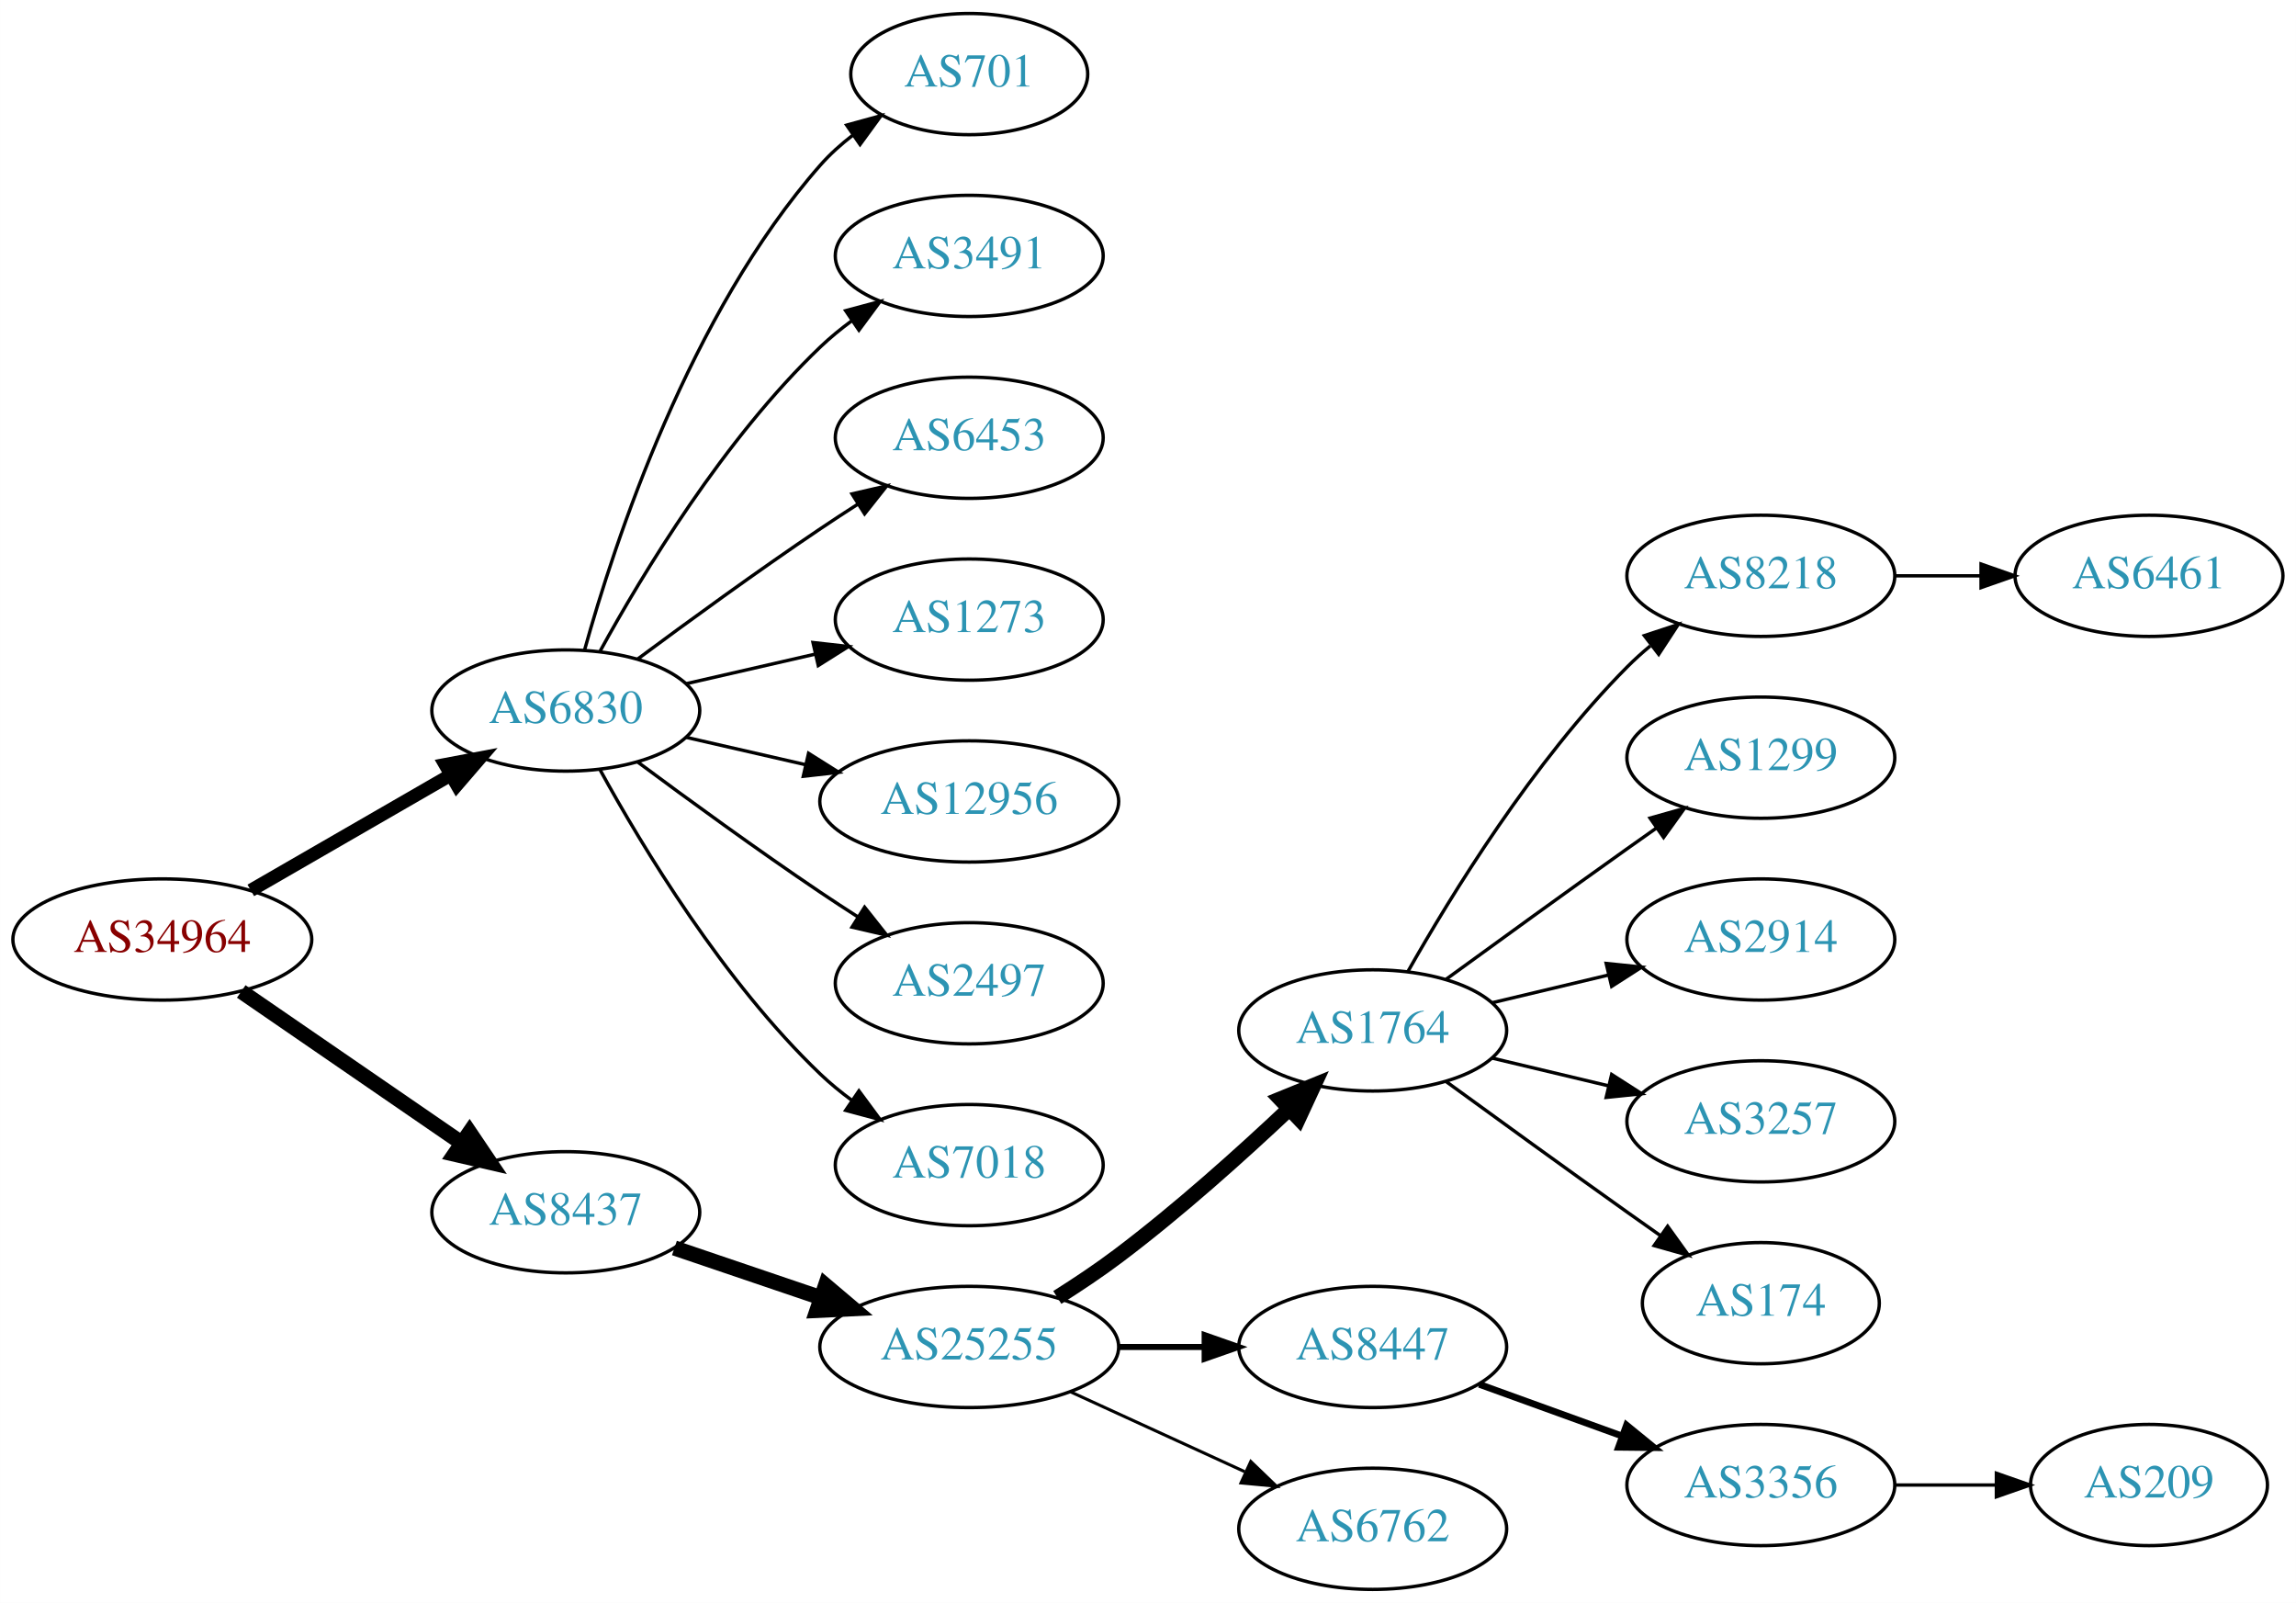
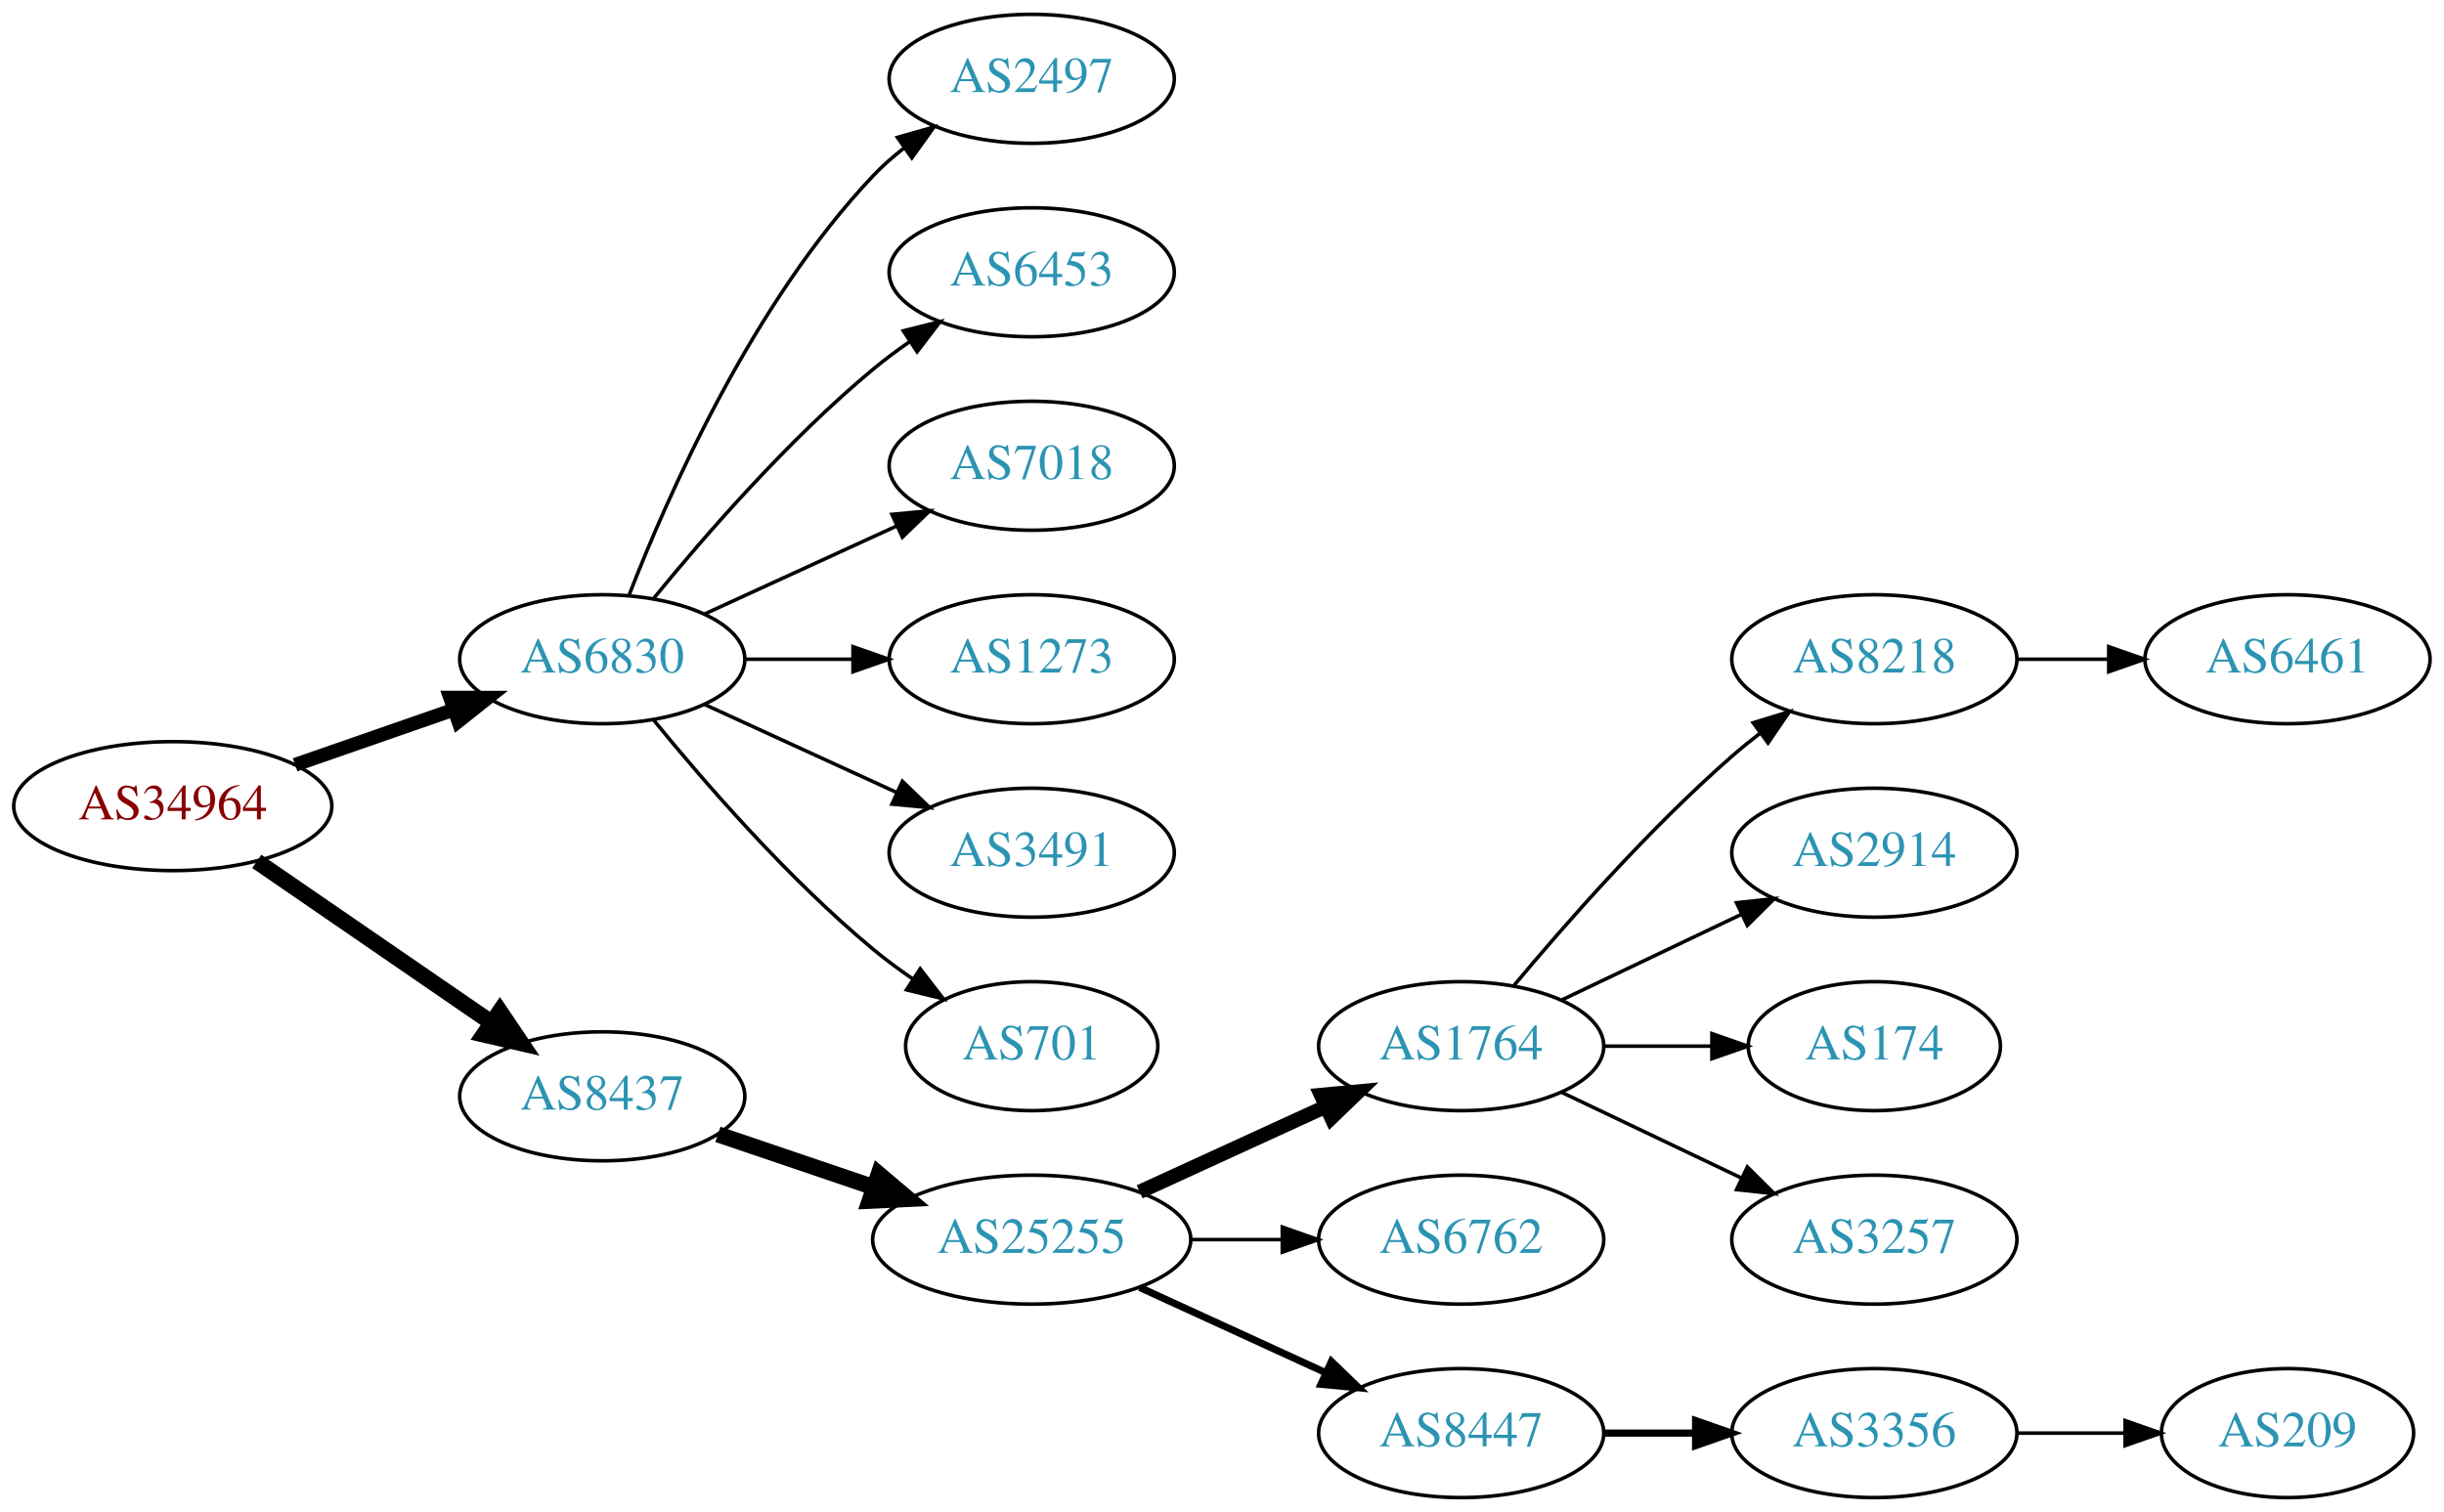
- <svg xmlns="http://www.w3.org/2000/svg" xmlns:xlink="http://www.w3.org/1999/xlink" width="682pt" height="476pt" viewBox="0.00 0.00 681.96 476.00">
-   <g id="graph0" class="graph" transform="scale(1 1) rotate(0) translate(4 472)">
-     <polygon fill="white" stroke="none" points="-4,4 -4,-472 677.956,-472 677.956,4 -4,4" />
+ <svg xmlns="http://www.w3.org/2000/svg" xmlns:xlink="http://www.w3.org/1999/xlink" width="682pt" height="422pt" viewBox="0.00 0.00 681.96 422.00">
+   <g id="graph0" class="graph" transform="scale(1 1) rotate(0) translate(4 418)">
+     <polygon fill="white" stroke="none" points="-4,4 -4,-418 677.956,-418 677.956,4 -4,4" />
    <g id="node1" class="node">
      <g id="a_node1">
        <a xlink:href="/asn/34964" xlink:title="AS34964 ~ Ripe-NetWorks e.U. [AT]">
          <ellipse fill="#ffffff" stroke="black" cx="44.196" cy="-193" rx="44.393" ry="18" />
          <text text-anchor="middle" x="44.196" y="-189.3" font-family="Times,serif" font-size="14.00" fill="#880000">AS34964</text>
        </a>
      </g>
    </g>
    <g id="node2" class="node">
      <g id="a_node2">
        <a xlink:href="/asn/6830" xlink:title="AS6830 ~ LGI-UPC [AT]">
-           <ellipse fill="#ffffff" stroke="black" cx="164.039" cy="-261" rx="39.794" ry="18" />
-           <text text-anchor="middle" x="164.039" y="-257.3" font-family="Times,serif" font-size="14.00" fill="#2c94b3">AS6830</text>
+           <ellipse fill="#ffffff" stroke="black" cx="164.039" cy="-234" rx="39.794" ry="18" />
+           <text text-anchor="middle" x="164.039" y="-230.3" font-family="Times,serif" font-size="14.00" fill="#2c94b3">AS6830</text>
        </a>
      </g>
    </g>
    <g id="edge1" class="edge">
-       <path fill="none" stroke="black" stroke-width="3.938" d="M70.476,-207.588C87.796,-217.582 110.947,-230.941 129.763,-241.799" />
-       <polygon fill="black" stroke="black" stroke-width="3.938" points="128.196,-244.935 138.607,-246.902 131.695,-238.872 128.196,-244.935" />
+       <path fill="none" stroke="black" stroke-width="3.857" d="M78.335,-204.53C92.053,-209.302 108.092,-214.883 122.502,-219.896" />
+       <polygon fill="black" stroke="black" stroke-width="3.857" points="121.573,-223.279 132.168,-223.26 123.874,-216.668 121.573,-223.279" />
    </g>
    <g id="node3" class="node">
      <g id="a_node3">
        <a xlink:href="/asn/8437" xlink:title="AS8437 ~ Hutchison Drei Austria GmbH [AT]">
          <ellipse fill="#ffffff" stroke="black" cx="164.039" cy="-112" rx="39.794" ry="18" />
          <text text-anchor="middle" x="164.039" y="-108.3" font-family="Times,serif" font-size="14.00" fill="#2c94b3">AS8437</text>
        </a>
      </g>
    </g>
    <g id="edge2" class="edge">
      <path fill="none" stroke="black" stroke-width="4.5" d="M67.639,-177.574C86.22,-164.802 112.781,-146.545 133.161,-132.537" />
      <polygon fill="black" stroke="black" stroke-width="4.5" points="135.464,-135.731 141.475,-126.822 131.003,-129.242 135.464,-135.731" />
    </g>
    <g id="node4" class="node">
      <g id="a_node4">
-         <a xlink:href="/asn/701" xlink:title="AS701 ~ UUNET [US]">
-           <ellipse fill="#ffffff" stroke="black" cx="283.881" cy="-450" rx="35.194" ry="18" />
-           <text text-anchor="middle" x="283.881" y="-446.3" font-family="Times,serif" font-size="14.00" fill="#2c94b3">AS701</text>
+         <a xlink:href="/asn/2497" xlink:title="AS2497 ~ Internet Initiative Japan Inc. [JP]">
+           <ellipse fill="#ffffff" stroke="black" cx="283.881" cy="-396" rx="39.794" ry="18" />
+           <text text-anchor="middle" x="283.881" y="-392.3" font-family="Times,serif" font-size="14.00" fill="#2c94b3">AS2497</text>
        </a>
      </g>
    </g>
    <g id="edge3" class="edge">
-       <path fill="none" stroke="black" d="M169.612,-278.946C178.517,-310.995 200.801,-378.842 239.685,-423 242.512,-426.211 245.814,-429.172 249.309,-431.864" />
-       <polygon fill="black" stroke="black" points="247.466,-434.845 257.684,-437.645 251.443,-429.084 247.466,-434.845" />
+       <path fill="none" stroke="black" d="M171.562,-251.994C182.312,-279.728 205.969,-333.429 239.685,-369 242.271,-371.728 245.188,-374.294 248.257,-376.677" />
+       <polygon fill="black" stroke="black" points="246.411,-379.658 256.605,-382.543 250.435,-373.93 246.411,-379.658" />
    </g>
    <g id="node5" class="node">
      <g id="a_node5">
-         <a xlink:href="/asn/3491" xlink:title="AS3491 ~ PCCW Global, Inc. [US]">
-           <ellipse fill="#ffffff" stroke="black" cx="283.881" cy="-396" rx="39.794" ry="18" />
-           <text text-anchor="middle" x="283.881" y="-392.3" font-family="Times,serif" font-size="14.00" fill="#2c94b3">AS3491</text>
-         </a>
-       </g>
-     </g>
-     <g id="edge4" class="edge">
-       <path fill="none" stroke="black" d="M174.28,-278.713C186.825,-301.561 211.002,-341.611 239.685,-369 242.553,-371.739 245.742,-374.347 249.051,-376.785" />
-       <polygon fill="black" stroke="black" points="247.175,-379.742 257.411,-382.477 251.114,-373.956 247.175,-379.742" />
-     </g>
-     <g id="node6" class="node">
-       <g id="a_node6">
        <a xlink:href="/asn/6453" xlink:title="AS6453 ~ TATA COMMUNICATIONS (AMERICA) INC [US]">
          <ellipse fill="#ffffff" stroke="black" cx="283.881" cy="-342" rx="39.794" ry="18" />
          <text text-anchor="middle" x="283.881" y="-338.3" font-family="Times,serif" font-size="14.00" fill="#2c94b3">AS6453</text>
        </a>
      </g>
    </g>
+     <g id="edge4" class="edge">
+       <path fill="none" stroke="black" d="M178.458,-251.065C192.572,-268.375 215.987,-295.345 239.685,-315 242.901,-317.668 246.402,-320.27 249.972,-322.741" />
+       <polygon fill="black" stroke="black" points="248.05,-325.666 258.329,-328.236 251.896,-319.817 248.05,-325.666" />
+     </g>
+     <g id="node6" class="node">
+       <g id="a_node6">
+         <a xlink:href="/asn/7018" xlink:title="AS7018 ~ AT&amp;T Services, Inc. [US]">
+           <ellipse fill="#ffffff" stroke="black" cx="283.881" cy="-288" rx="39.794" ry="18" />
+           <text text-anchor="middle" x="283.881" y="-284.3" font-family="Times,serif" font-size="14.00" fill="#2c94b3">AS7018</text>
+         </a>
+       </g>
+     </g>
    <g id="edge5" class="edge">
-       <path fill="none" stroke="black" d="M185.369,-276.277C200.231,-287.304 220.976,-302.407 239.685,-315 243.234,-317.389 246.984,-319.839 250.733,-322.242" />
-       <polygon fill="black" stroke="black" points="249.059,-325.325 259.381,-327.712 252.801,-319.409 249.059,-325.325" />
+       <path fill="none" stroke="black" d="M192.667,-246.661C208.624,-253.973 228.895,-263.261 246.178,-271.181" />
+       <polygon fill="black" stroke="black" points="244.876,-274.435 255.425,-275.419 247.793,-268.071 244.876,-274.435" />
    </g>
    <g id="node7" class="node">
      <g id="a_node7">
        <a xlink:href="/asn/1273" xlink:title="AS1273 ~ Vodafone Group PLC [EU]">
-           <ellipse fill="#ffffff" stroke="black" cx="283.881" cy="-288" rx="39.794" ry="18" />
-           <text text-anchor="middle" x="283.881" y="-284.3" font-family="Times,serif" font-size="14.00" fill="#2c94b3">AS1273</text>
+           <ellipse fill="#ffffff" stroke="black" cx="283.881" cy="-234" rx="39.794" ry="18" />
+           <text text-anchor="middle" x="283.881" y="-230.3" font-family="Times,serif" font-size="14.00" fill="#2c94b3">AS1273</text>
        </a>
      </g>
    </g>
    <g id="edge6" class="edge">
-       <path fill="none" stroke="black" d="M199.758,-268.955C211.758,-271.704 225.379,-274.825 238.071,-277.733" />
-       <polygon fill="black" stroke="black" points="237.474,-281.187 248.003,-280.009 239.037,-274.364 237.474,-281.187" />
+       <path fill="none" stroke="black" d="M203.951,-234C213.505,-234 223.854,-234 233.817,-234" />
+       <polygon fill="black" stroke="black" points="234.009,-237.5 244.009,-234 234.009,-230.5 234.009,-237.5" />
    </g>
    <g id="node8" class="node">
      <g id="a_node8">
-         <a xlink:href="/asn/12956" xlink:title="AS12956 ~ TELXIUS [ES]">
-           <ellipse fill="#ffffff" stroke="black" cx="283.881" cy="-234" rx="44.393" ry="18" />
-           <text text-anchor="middle" x="283.881" y="-230.3" font-family="Times,serif" font-size="14.00" fill="#2c94b3">AS12956</text>
+         <a xlink:href="/asn/3491" xlink:title="AS3491 ~ PCCW Global, Inc. [US]">
+           <ellipse fill="#ffffff" stroke="black" cx="283.881" cy="-180" rx="39.794" ry="18" />
+           <text text-anchor="middle" x="283.881" y="-176.3" font-family="Times,serif" font-size="14.00" fill="#2c94b3">AS3491</text>
        </a>
      </g>
    </g>
    <g id="edge7" class="edge">
-       <path fill="none" stroke="black" d="M199.758,-253.045C210.896,-250.493 223.432,-247.621 235.325,-244.896" />
-       <polygon fill="black" stroke="black" points="236.153,-248.297 245.119,-242.652 234.59,-241.474 236.153,-248.297" />
+       <path fill="none" stroke="black" d="M192.667,-221.339C208.624,-214.027 228.895,-204.739 246.178,-196.819" />
+       <polygon fill="black" stroke="black" points="247.793,-199.929 255.425,-192.581 244.876,-193.565 247.793,-199.929" />
    </g>
    <g id="node9" class="node">
      <g id="a_node9">
-         <a xlink:href="/asn/2497" xlink:title="AS2497 ~ Internet Initiative Japan Inc. [JP]">
-           <ellipse fill="#ffffff" stroke="black" cx="283.881" cy="-180" rx="39.794" ry="18" />
-           <text text-anchor="middle" x="283.881" y="-176.3" font-family="Times,serif" font-size="14.00" fill="#2c94b3">AS2497</text>
+         <a xlink:href="/asn/701" xlink:title="AS701 ~ UUNET [US]">
+           <ellipse fill="#ffffff" stroke="black" cx="283.881" cy="-126" rx="35.194" ry="18" />
+           <text text-anchor="middle" x="283.881" y="-122.3" font-family="Times,serif" font-size="14.00" fill="#2c94b3">AS701</text>
        </a>
      </g>
    </g>
    <g id="edge8" class="edge">
-       <path fill="none" stroke="black" d="M185.369,-245.723C200.231,-234.696 220.976,-219.593 239.685,-207 243.234,-204.611 246.984,-202.161 250.733,-199.758" />
-       <polygon fill="black" stroke="black" points="252.801,-202.591 259.381,-194.288 249.059,-196.675 252.801,-202.591" />
+       <path fill="none" stroke="black" d="M178.458,-216.935C192.572,-199.625 215.987,-172.655 239.685,-153 243.148,-150.128 246.941,-147.331 250.795,-144.692" />
+       <polygon fill="black" stroke="black" points="252.757,-147.592 259.228,-139.203 248.938,-141.725 252.757,-147.592" />
    </g>
    <g id="node10" class="node">
      <g id="a_node10">
-         <a xlink:href="/asn/7018" xlink:title="AS7018 ~ AT&amp;T Services, Inc. [US]">
-           <ellipse fill="#ffffff" stroke="black" cx="283.881" cy="-126" rx="39.794" ry="18" />
-           <text text-anchor="middle" x="283.881" y="-122.3" font-family="Times,serif" font-size="14.00" fill="#2c94b3">AS7018</text>
-         </a>
-       </g>
-     </g>
-     <g id="edge9" class="edge">
-       <path fill="none" stroke="black" d="M174.28,-243.287C186.825,-220.439 211.002,-180.389 239.685,-153 242.553,-150.261 245.742,-147.653 249.051,-145.215" />
-       <polygon fill="black" stroke="black" points="251.114,-148.044 257.411,-139.523 247.175,-142.258 251.114,-148.044" />
-     </g>
-     <g id="node11" class="node">
-       <g id="a_node11">
        <a xlink:href="/asn/25255" xlink:title="AS25255 ~ ==&gt; TELE2 AUSTRIA &lt;== [AT]">
          <ellipse fill="#ffffff" stroke="black" cx="283.881" cy="-72" rx="44.393" ry="18" />
          <text text-anchor="middle" x="283.881" y="-68.3" font-family="Times,serif" font-size="14.00" fill="#2c94b3">AS25255</text>
        </a>
      </g>
    </g>
-     <g id="edge10" class="edge">
+     <g id="edge9" class="edge">
      <path fill="none" stroke="black" stroke-width="4.5" d="M196.309,-101.386C209.605,-96.873 225.331,-91.535 239.707,-86.655" />
      <polygon fill="black" stroke="black" stroke-width="4.5" points="241.194,-90.308 249.398,-83.365 238.663,-82.851 241.194,-90.308" />
    </g>
+     <g id="node11" class="node">
+       <g id="a_node11">
+         <a xlink:href="/asn/1764" xlink:title="AS1764 ~ NEXTLAYER-AS [AT]">
+           <ellipse fill="#ffffff" stroke="black" cx="403.724" cy="-126" rx="39.794" ry="18" />
+           <text text-anchor="middle" x="403.724" y="-122.3" font-family="Times,serif" font-size="14.00" fill="#2c94b3">AS1764</text>
+         </a>
+       </g>
+     </g>
+     <g id="edge10" class="edge">
+       <path fill="none" stroke="black" stroke-width="4" d="M314.011,-85.348C329.622,-92.502 349.02,-101.391 365.692,-109.03" />
+       <polygon fill="black" stroke="black" stroke-width="4" points="364.595,-112.378 375.144,-113.362 367.511,-106.014 364.595,-112.378" />
+     </g>
    <g id="node12" class="node">
      <g id="a_node12">
-         <a xlink:href="/asn/1764" xlink:title="AS1764 ~ NEXTLAYER-AS [AT]">
-           <ellipse fill="#ffffff" stroke="black" cx="403.724" cy="-166" rx="39.794" ry="18" />
-           <text text-anchor="middle" x="403.724" y="-162.3" font-family="Times,serif" font-size="14.00" fill="#2c94b3">AS1764</text>
+         <a xlink:href="/asn/6762" xlink:title="AS6762 ~ TELECOM ITALIA SPARKLE S.p.A. [IT]">
+           <ellipse fill="#ffffff" stroke="black" cx="403.724" cy="-72" rx="39.794" ry="18" />
+           <text text-anchor="middle" x="403.724" y="-68.3" font-family="Times,serif" font-size="14.00" fill="#2c94b3">AS6762</text>
        </a>
      </g>
    </g>
    <g id="edge11" class="edge">
-       <path fill="none" stroke="black" stroke-width="4.5" d="M310.042,-86.706C316.085,-90.514 322.424,-94.746 328.077,-99 345.923,-112.428 364.623,-129.217 378.842,-142.63" />
-       <polygon fill="black" stroke="black" stroke-width="4.5" points="376.293,-145.639 386.247,-149.691 381.727,-139.94 376.293,-145.639" />
+       <path fill="none" stroke="black" d="M328.092,-72C336.405,-72 345.168,-72 353.65,-72" />
+       <polygon fill="black" stroke="black" points="353.809,-75.5 363.809,-72 353.809,-68.5 353.809,-75.5" />
    </g>
    <g id="node13" class="node">
      <g id="a_node13">
        <a xlink:href="/asn/8447" xlink:title="AS8447 ~ A1 Telekom Austria AG [AT]">
-           <ellipse fill="#ffffff" stroke="black" cx="403.724" cy="-72" rx="39.794" ry="18" />
-           <text text-anchor="middle" x="403.724" y="-68.3" font-family="Times,serif" font-size="14.00" fill="#2c94b3">AS8447</text>
+           <ellipse fill="#ffffff" stroke="black" cx="403.724" cy="-18" rx="39.794" ry="18" />
+           <text text-anchor="middle" x="403.724" y="-14.3" font-family="Times,serif" font-size="14.00" fill="#2c94b3">AS8447</text>
        </a>
      </g>
    </g>
    <g id="edge12" class="edge">
-       <path fill="none" stroke="black" stroke-width="1.8" d="M328.092,-72C336.405,-72 345.168,-72 353.65,-72" />
-       <polygon fill="black" stroke="black" stroke-width="1.8" points="353.809,-75.5 363.809,-72 353.809,-68.5 353.809,-75.5" />
+       <path fill="none" stroke="black" stroke-width="2" d="M314.011,-58.652C329.622,-51.498 349.02,-42.609 365.692,-34.969" />
+       <polygon fill="black" stroke="black" stroke-width="2" points="367.511,-37.986 375.144,-30.638 364.595,-31.622 367.511,-37.986" />
    </g>
    <g id="node14" class="node">
      <g id="a_node14">
-         <a xlink:href="/asn/6762" xlink:title="AS6762 ~ TELECOM ITALIA SPARKLE S.p.A. [IT]">
-           <ellipse fill="#ffffff" stroke="black" cx="403.724" cy="-18" rx="39.794" ry="18" />
-           <text text-anchor="middle" x="403.724" y="-14.3" font-family="Times,serif" font-size="14.00" fill="#2c94b3">AS6762</text>
+         <a xlink:href="/asn/8218" xlink:title="AS8218 ~ legacy Neotelecoms [FR]">
+           <ellipse fill="#ffffff" stroke="black" cx="519.017" cy="-234" rx="39.794" ry="18" />
+           <text text-anchor="middle" x="519.017" y="-230.3" font-family="Times,serif" font-size="14.00" fill="#2c94b3">AS8218</text>
        </a>
      </g>
    </g>
    <g id="edge13" class="edge">
-       <path fill="none" stroke="black" stroke-width="0.9" d="M314.011,-58.652C329.622,-51.498 349.02,-42.609 365.692,-34.969" />
-       <polygon fill="black" stroke="black" stroke-width="0.9" points="367.511,-37.986 375.144,-30.638 364.595,-31.622 367.511,-37.986" />
+       <path fill="none" stroke="black" d="M418.354,-142.817C432.636,-159.929 456.183,-186.745 479.37,-207 481.836,-209.154 484.475,-211.294 487.172,-213.372" />
+       <polygon fill="black" stroke="black" points="485.197,-216.264 495.326,-219.37 489.345,-210.625 485.197,-216.264" />
    </g>
    <g id="node15" class="node">
      <g id="a_node15">
-         <a xlink:href="/asn/8218" xlink:title="AS8218 ~ legacy Neotelecoms [FR]">
-           <ellipse fill="#ffffff" stroke="black" cx="519.017" cy="-301" rx="39.794" ry="18" />
-           <text text-anchor="middle" x="519.017" y="-297.3" font-family="Times,serif" font-size="14.00" fill="#2c94b3">AS8218</text>
+         <a xlink:href="/asn/2914" xlink:title="AS2914 ~ NTT America, Inc. [US]">
+           <ellipse fill="#ffffff" stroke="black" cx="519.017" cy="-180" rx="39.794" ry="18" />
+           <text text-anchor="middle" x="519.017" y="-176.3" font-family="Times,serif" font-size="14.00" fill="#2c94b3">AS2914</text>
        </a>
      </g>
    </g>
    <g id="edge14" class="edge">
-       <path fill="none" stroke="black" d="M414.184,-183.49C426.965,-206.096 451.398,-245.886 479.37,-274 481.481,-276.121 483.777,-278.188 486.163,-280.171" />
-       <polygon fill="black" stroke="black" points="484.415,-283.242 494.478,-286.556 488.678,-277.69 484.415,-283.242" />
+       <path fill="none" stroke="black" d="M431.86,-138.934C446.854,-146.081 465.675,-155.052 481.898,-162.785" />
+       <polygon fill="black" stroke="black" points="480.569,-166.028 491.102,-167.171 483.581,-159.709 480.569,-166.028" />
    </g>
    <g id="node16" class="node">
      <g id="a_node16">
-         <a xlink:href="/asn/1299" xlink:title="AS1299 ~ Telia Carrier [EU]">
-           <ellipse fill="#ffffff" stroke="black" cx="519.017" cy="-247" rx="39.794" ry="18" />
-           <text text-anchor="middle" x="519.017" y="-243.3" font-family="Times,serif" font-size="14.00" fill="#2c94b3">AS1299</text>
+         <a xlink:href="/asn/174" xlink:title="AS174 ~ Cogent Communications [US]">
+           <ellipse fill="#ffffff" stroke="black" cx="519.017" cy="-126" rx="35.194" ry="18" />
+           <text text-anchor="middle" x="519.017" y="-122.3" font-family="Times,serif" font-size="14.00" fill="#2c94b3">AS174</text>
        </a>
      </g>
    </g>
    <g id="edge15" class="edge">
-       <path fill="none" stroke="black" d="M425.572,-181.222C440.506,-192.091 461.12,-207.025 479.37,-220 482.191,-222.005 485.134,-224.085 488.082,-226.159" />
-       <polygon fill="black" stroke="black" points="486.109,-229.05 496.306,-231.926 490.128,-223.319 486.109,-229.05" />
+       <path fill="none" stroke="black" d="M443.396,-126C453.101,-126 463.592,-126 473.555,-126" />
+       <polygon fill="black" stroke="black" points="473.691,-129.5 483.691,-126 473.691,-122.5 473.691,-129.5" />
    </g>
    <g id="node17" class="node">
      <g id="a_node17">
-         <a xlink:href="/asn/2914" xlink:title="AS2914 ~ NTT America, Inc. [US]">
-           <ellipse fill="#ffffff" stroke="black" cx="519.017" cy="-193" rx="39.794" ry="18" />
-           <text text-anchor="middle" x="519.017" y="-189.3" font-family="Times,serif" font-size="14.00" fill="#2c94b3">AS2914</text>
+         <a xlink:href="/asn/3257" xlink:title="AS3257 ~ GTT [DE]">
+           <ellipse fill="#ffffff" stroke="black" cx="519.017" cy="-72" rx="39.794" ry="18" />
+           <text text-anchor="middle" x="519.017" y="-68.3" font-family="Times,serif" font-size="14.00" fill="#2c94b3">AS3257</text>
        </a>
      </g>
    </g>
    <g id="edge16" class="edge">
-       <path fill="none" stroke="black" d="M439.331,-174.248C450.202,-176.838 462.357,-179.735 473.799,-182.462" />
-       <polygon fill="black" stroke="black" points="473.082,-185.889 483.621,-184.803 474.705,-179.08 473.082,-185.889" />
+       <path fill="none" stroke="black" d="M431.86,-113.066C446.854,-105.919 465.675,-96.948 481.898,-89.215" />
+       <polygon fill="black" stroke="black" points="483.581,-92.291 491.102,-84.829 480.569,-85.972 483.581,-92.291" />
+     </g>
+     <g id="node19" class="node">
+       <g id="a_node19">
+         <a xlink:href="/asn/3356" xlink:title="AS3356 ~ Level 3 Parent, LLC [US]">
+           <ellipse fill="#ffffff" stroke="black" cx="519.017" cy="-18" rx="39.794" ry="18" />
+           <text text-anchor="middle" x="519.017" y="-14.3" font-family="Times,serif" font-size="14.00" fill="#2c94b3">AS3356</text>
+         </a>
+       </g>
+     </g>
+     <g id="edge18" class="edge">
+       <path fill="none" stroke="black" stroke-width="2" d="M443.396,-18C451.599,-18 460.363,-18 468.895,-18" />
+       <polygon fill="black" stroke="black" stroke-width="2" points="469.134,-21.5 479.134,-18 469.134,-14.5 469.134,-21.5" />
    </g>
    <g id="node18" class="node">
      <g id="a_node18">
-         <a xlink:href="/asn/3257" xlink:title="AS3257 ~ GTT [DE]">
-           <ellipse fill="#ffffff" stroke="black" cx="519.017" cy="-139" rx="39.794" ry="18" />
-           <text text-anchor="middle" x="519.017" y="-135.3" font-family="Times,serif" font-size="14.00" fill="#2c94b3">AS3257</text>
+         <a xlink:href="/asn/6461" xlink:title="AS6461 ~ Zayo Bandwidth [US]">
+           <ellipse fill="#ffffff" stroke="black" cx="634.31" cy="-234" rx="39.794" ry="18" />
+           <text text-anchor="middle" x="634.31" y="-230.3" font-family="Times,serif" font-size="14.00" fill="#2c94b3">AS6461</text>
        </a>
      </g>
    </g>
    <g id="edge17" class="edge">
-       <path fill="none" stroke="black" d="M439.331,-157.752C450.202,-155.162 462.357,-152.265 473.799,-149.538" />
-       <polygon fill="black" stroke="black" points="474.705,-152.92 483.621,-147.197 473.082,-146.111 474.705,-152.92" />
-     </g>
-     <g id="node19" class="node">
-       <g id="a_node19">
-         <a xlink:href="/asn/174" xlink:title="AS174 ~ Cogent Communications [US]">
-           <ellipse fill="#ffffff" stroke="black" cx="519.017" cy="-85" rx="35.194" ry="18" />
-           <text text-anchor="middle" x="519.017" y="-81.3" font-family="Times,serif" font-size="14.00" fill="#2c94b3">AS174</text>
-         </a>
-       </g>
-     </g>
-     <g id="edge18" class="edge">
-       <path fill="none" stroke="black" d="M425.572,-150.778C440.506,-139.909 461.12,-124.975 479.37,-112 482.581,-109.718 485.95,-107.339 489.304,-104.982" />
-       <polygon fill="black" stroke="black" points="491.332,-107.834 497.515,-99.23 487.316,-102.101 491.332,-107.834" />
-     </g>
-     <g id="node21" class="node">
-       <g id="a_node21">
-         <a xlink:href="/asn/3356" xlink:title="AS3356 ~ Level 3 Parent, LLC [US]">
-           <ellipse fill="#ffffff" stroke="black" cx="519.017" cy="-31" rx="39.794" ry="18" />
-           <text text-anchor="middle" x="519.017" y="-27.3" font-family="Times,serif" font-size="14.00" fill="#2c94b3">AS3356</text>
-         </a>
-       </g>
-     </g>
-     <g id="edge20" class="edge">
-       <path fill="none" stroke="black" stroke-width="2" d="M435.382,-60.905C448.355,-56.21 463.648,-50.676 477.529,-45.652" />
-       <polygon fill="black" stroke="black" stroke-width="2" points="479.121,-48.798 487.334,-42.104 476.739,-42.216 479.121,-48.798" />
+       <path fill="none" stroke="black" d="M558.689,-234C566.892,-234 575.656,-234 584.188,-234" />
+       <polygon fill="black" stroke="black" points="584.427,-237.5 594.427,-234 584.427,-230.5 584.427,-237.5" />
    </g>
    <g id="node20" class="node">
      <g id="a_node20">
-         <a xlink:href="/asn/6461" xlink:title="AS6461 ~ Zayo Bandwidth [US]">
-           <ellipse fill="#ffffff" stroke="black" cx="634.31" cy="-301" rx="39.794" ry="18" />
-           <text text-anchor="middle" x="634.31" y="-297.3" font-family="Times,serif" font-size="14.00" fill="#2c94b3">AS6461</text>
+         <a xlink:href="/asn/209" xlink:title="AS209 ~ CenturyLink Communications, LLC [US]">
+           <ellipse fill="#ffffff" stroke="black" cx="634.31" cy="-18" rx="35.194" ry="18" />
+           <text text-anchor="middle" x="634.31" y="-14.3" font-family="Times,serif" font-size="14.00" fill="#2c94b3">AS209</text>
        </a>
      </g>
    </g>
    <g id="edge19" class="edge">
-       <path fill="none" stroke="black" d="M558.689,-301C566.892,-301 575.656,-301 584.188,-301" />
-       <polygon fill="black" stroke="black" points="584.427,-304.5 594.427,-301 584.427,-297.5 584.427,-304.5" />
-     </g>
-     <g id="node22" class="node">
-       <g id="a_node22">
-         <a xlink:href="/asn/209" xlink:title="AS209 ~ CenturyLink Communications, LLC [US]">
-           <ellipse fill="#ffffff" stroke="black" cx="634.31" cy="-31" rx="35.194" ry="18" />
-           <text text-anchor="middle" x="634.31" y="-27.3" font-family="Times,serif" font-size="14.00" fill="#2c94b3">AS209</text>
-         </a>
-       </g>
-     </g>
-     <g id="edge21" class="edge">
-       <path fill="none" stroke="black" d="M558.689,-31C568.394,-31 578.885,-31 588.848,-31" />
-       <polygon fill="black" stroke="black" points="588.984,-34.5 598.984,-31 588.984,-27.5 588.984,-34.5" />
+       <path fill="none" stroke="black" d="M558.689,-18C568.394,-18 578.885,-18 588.848,-18" />
+       <polygon fill="black" stroke="black" points="588.984,-21.5 598.984,-18 588.984,-14.5 588.984,-21.5" />
    </g>
  </g>
</svg>
